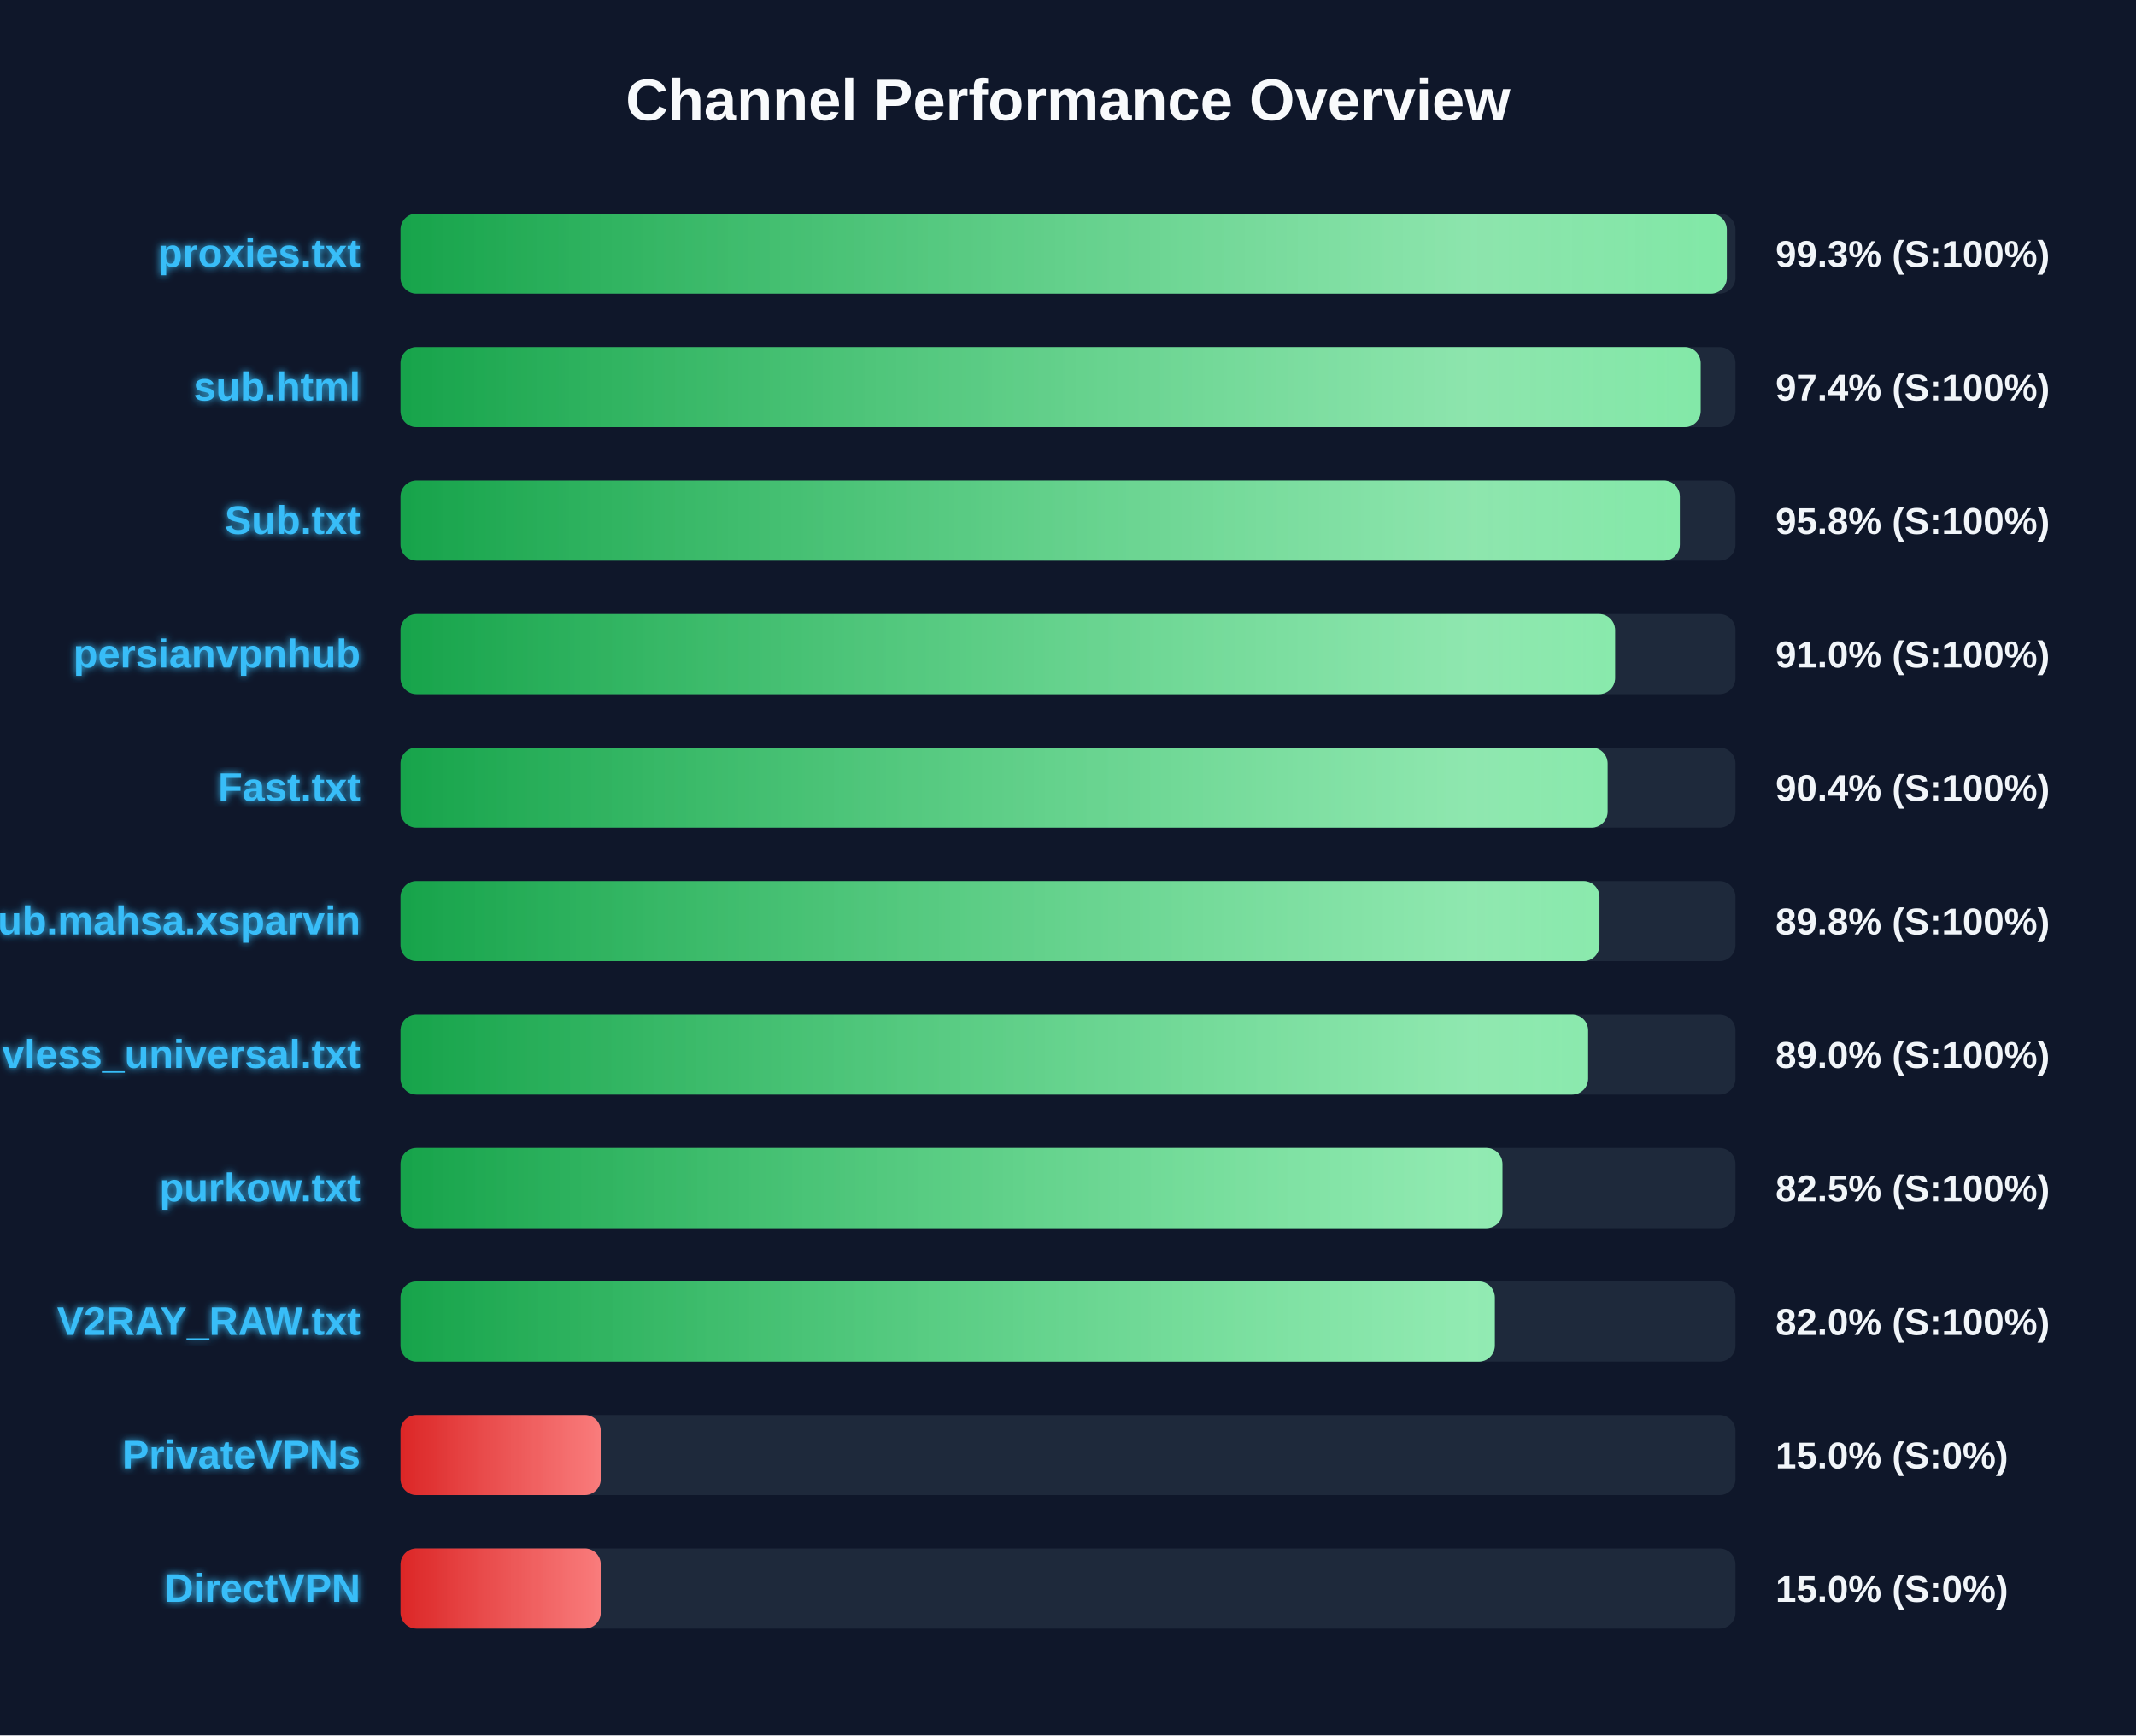
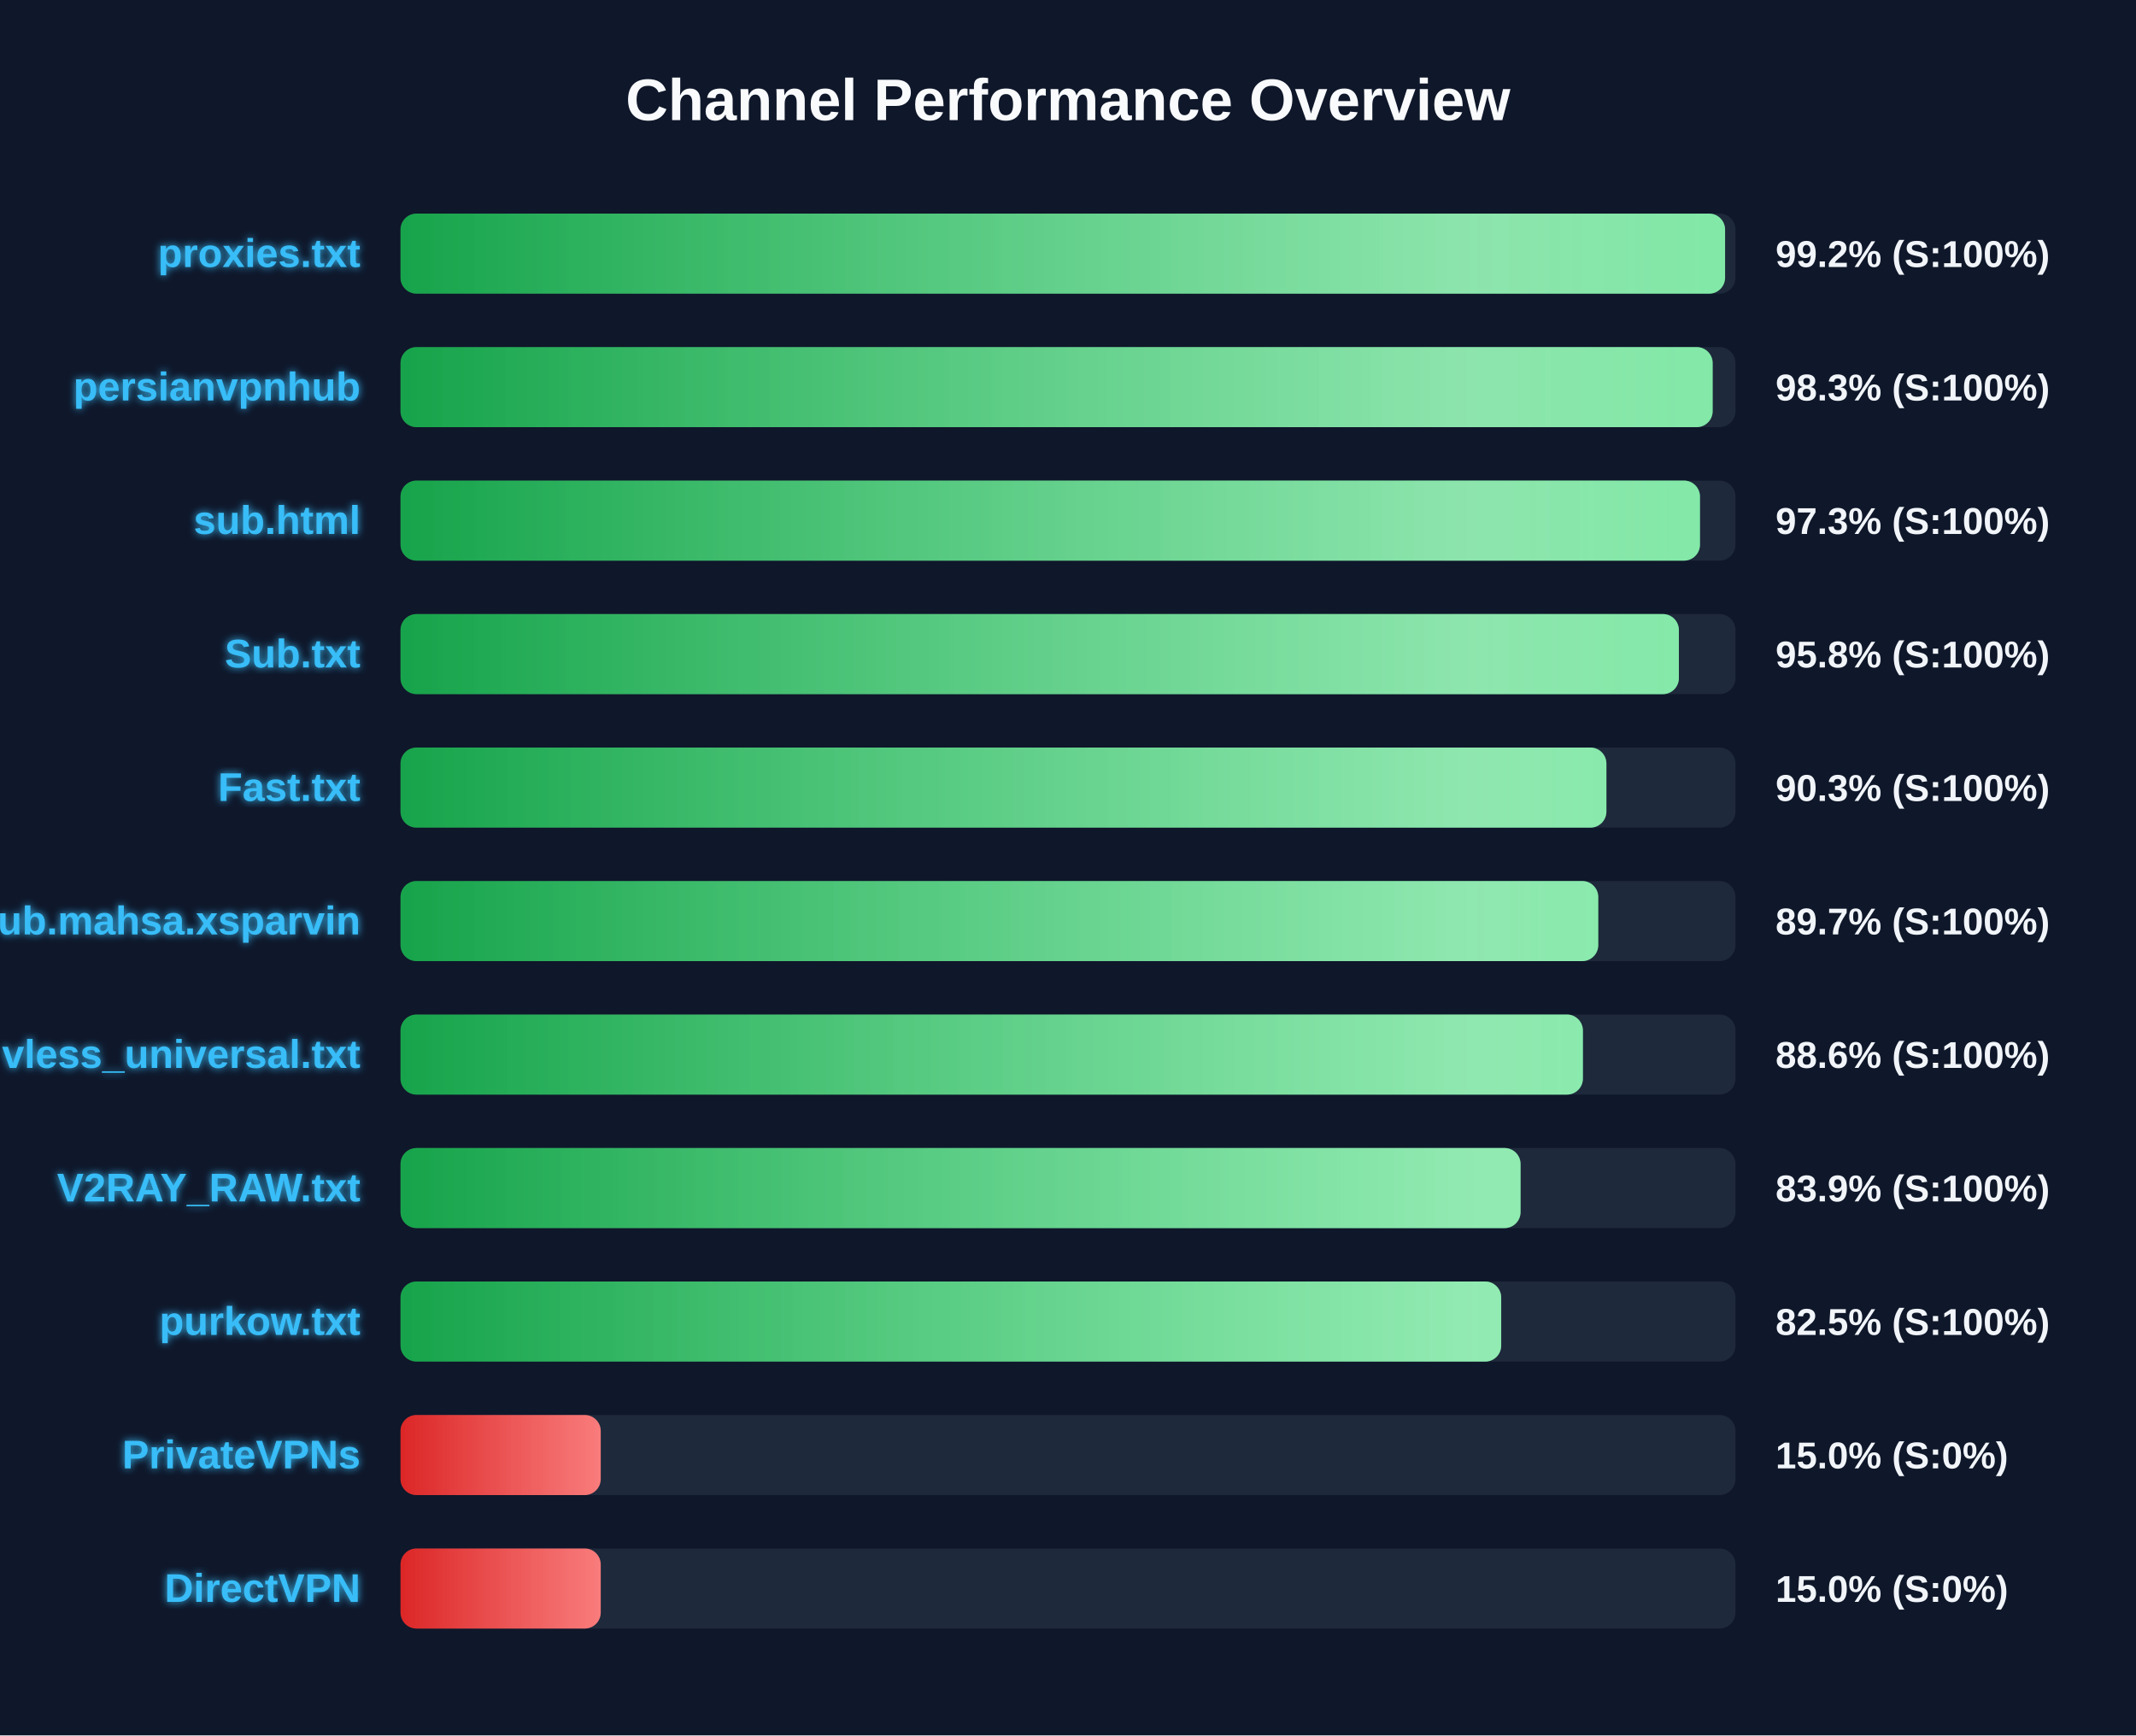
<svg xmlns="http://www.w3.org/2000/svg" width="800" height="650" version="1.1">
  <defs>
    <linearGradient id="grad-green" x1="0%" y1="0%" x2="100%" y2="0%">
      <stop offset="0%" stop-color="#16a34a" />
      <stop offset="100%" stop-color="#4ade80" />
    </linearGradient>
    <linearGradient id="grad-yellow" x1="0%" y1="0%" x2="100%" y2="0%">
      <stop offset="0%" stop-color="#ca8a04" />
      <stop offset="100%" stop-color="#fde047" />
    </linearGradient>
    <linearGradient id="grad-red" x1="0%" y1="0%" x2="100%" y2="0%">
      <stop offset="0%" stop-color="#dc2626" />
      <stop offset="100%" stop-color="#f87171" />
    </linearGradient>
    <linearGradient id="shimmer" x1="0%" y1="0%" x2="100%" y2="0%">
      <stop offset="0%" stop-color="rgba(255,255,255,0)" />
      <stop offset="50%" stop-color="rgba(255,255,255,0.4)" />
      <stop offset="100%" stop-color="rgba(255,255,255,0)" />
    </linearGradient>
    <filter id="glow" x="-20%" y="-20%" width="140%" height="140%">
      <feGaussianBlur stdDeviation="1.5" result="blur" />
      <feComposite in="SourceGraphic" in2="blur" operator="over" />
    </filter>
  </defs>
  <style>
        .bg-rect { fill: #0f172a; }
        .title { font: bold 22px 'Segoe UI', Arial, sans-serif; fill: #f8fafc; }
        .row { font: bold 15px 'Segoe UI', Arial, sans-serif; fill: #38bdf8; filter: url(#glow); }
        .score { font: bold 14px 'Segoe UI', Arial, sans-serif; fill: #f1f5f9; }
        @keyframes shimmer-anim {
            0% { transform: translateX(-100%); }
            100% { transform: translateX(200%); }
        }
        .shimmer-rect {
            animation: shimmer-anim 2.5s infinite linear;
        }
    </style>
  <rect width="100%" height="100%" class="bg-rect" />
  <text x="400" y="45" text-anchor="middle" class="title">Channel Performance Overview</text>
  <rect x="150" y="80" width="500" height="30" fill="#1e293b" rx="6" />
  <clipPath id="clip-0">
-     <rect x="150" y="80" width="496.75" height="30" rx="6" />
+     <rect x="150" y="80" width="496.1" height="30" rx="6" />
  </clipPath>
-   <rect x="150" y="80" width="496.75" height="30" fill="url(#grad-green)" rx="6" />
+   <rect x="150" y="80" width="496.1" height="30" fill="url(#grad-green)" rx="6" />
  <g clip-path="url(#clip-0)">
    <rect x="150" y="80" width="100%" height="30" fill="url(#shimmer)" class="shimmer-rect" />
  </g>
  <text x="135" y="100" text-anchor="end" class="row">proxies.txt</text>
-   <text x="665" y="100" text-anchor="start" class="score">99.3% (S:100%)</text>
+   <text x="665" y="100" text-anchor="start" class="score">99.2% (S:100%)</text>
  <rect x="150" y="130" width="500" height="30" fill="#1e293b" rx="6" />
  <clipPath id="clip-1">
-     <rect x="150" y="130" width="486.95" height="30" rx="6" />
+     <rect x="150" y="130" width="491.45" height="30" rx="6" />
  </clipPath>
-   <rect x="150" y="130" width="486.95" height="30" fill="url(#grad-green)" rx="6" />
+   <rect x="150" y="130" width="491.45" height="30" fill="url(#grad-green)" rx="6" />
  <g clip-path="url(#clip-1)">
    <rect x="150" y="130" width="100%" height="30" fill="url(#shimmer)" class="shimmer-rect" />
  </g>
-   <text x="135" y="150" text-anchor="end" class="row">sub.html</text>
-   <text x="665" y="150" text-anchor="start" class="score">97.4% (S:100%)</text>
+   <text x="135" y="150" text-anchor="end" class="row">persianvpnhub</text>
+   <text x="665" y="150" text-anchor="start" class="score">98.3% (S:100%)</text>
  <rect x="150" y="180" width="500" height="30" fill="#1e293b" rx="6" />
  <clipPath id="clip-2">
-     <rect x="150" y="180" width="479.15" height="30" rx="6" />
+     <rect x="150" y="180" width="486.7" height="30" rx="6" />
  </clipPath>
-   <rect x="150" y="180" width="479.15" height="30" fill="url(#grad-green)" rx="6" />
+   <rect x="150" y="180" width="486.7" height="30" fill="url(#grad-green)" rx="6" />
  <g clip-path="url(#clip-2)">
    <rect x="150" y="180" width="100%" height="30" fill="url(#shimmer)" class="shimmer-rect" />
  </g>
-   <text x="135" y="200" text-anchor="end" class="row">Sub.txt</text>
-   <text x="665" y="200" text-anchor="start" class="score">95.8% (S:100%)</text>
+   <text x="135" y="200" text-anchor="end" class="row">sub.html</text>
+   <text x="665" y="200" text-anchor="start" class="score">97.3% (S:100%)</text>
  <rect x="150" y="230" width="500" height="30" fill="#1e293b" rx="6" />
  <clipPath id="clip-3">
-     <rect x="150" y="230" width="454.9" height="30" rx="6" />
+     <rect x="150" y="230" width="478.8" height="30" rx="6" />
  </clipPath>
-   <rect x="150" y="230" width="454.9" height="30" fill="url(#grad-green)" rx="6" />
+   <rect x="150" y="230" width="478.8" height="30" fill="url(#grad-green)" rx="6" />
  <g clip-path="url(#clip-3)">
    <rect x="150" y="230" width="100%" height="30" fill="url(#shimmer)" class="shimmer-rect" />
  </g>
-   <text x="135" y="250" text-anchor="end" class="row">persianvpnhub</text>
-   <text x="665" y="250" text-anchor="start" class="score">91.0% (S:100%)</text>
+   <text x="135" y="250" text-anchor="end" class="row">Sub.txt</text>
+   <text x="665" y="250" text-anchor="start" class="score">95.8% (S:100%)</text>
  <rect x="150" y="280" width="500" height="30" fill="#1e293b" rx="6" />
  <clipPath id="clip-4">
-     <rect x="150" y="280" width="452.1" height="30" rx="6" />
+     <rect x="150" y="280" width="451.65" height="30" rx="6" />
  </clipPath>
-   <rect x="150" y="280" width="452.1" height="30" fill="url(#grad-green)" rx="6" />
+   <rect x="150" y="280" width="451.65" height="30" fill="url(#grad-green)" rx="6" />
  <g clip-path="url(#clip-4)">
    <rect x="150" y="280" width="100%" height="30" fill="url(#shimmer)" class="shimmer-rect" />
  </g>
  <text x="135" y="300" text-anchor="end" class="row">Fast.txt</text>
-   <text x="665" y="300" text-anchor="start" class="score">90.4% (S:100%)</text>
+   <text x="665" y="300" text-anchor="start" class="score">90.3% (S:100%)</text>
  <rect x="150" y="330" width="500" height="30" fill="#1e293b" rx="6" />
  <clipPath id="clip-5">
-     <rect x="150" y="330" width="449.05" height="30" rx="6" />
+     <rect x="150" y="330" width="448.6" height="30" rx="6" />
  </clipPath>
-   <rect x="150" y="330" width="449.05" height="30" fill="url(#grad-green)" rx="6" />
+   <rect x="150" y="330" width="448.6" height="30" fill="url(#grad-green)" rx="6" />
  <g clip-path="url(#clip-5)">
    <rect x="150" y="330" width="100%" height="30" fill="url(#shimmer)" class="shimmer-rect" />
  </g>
  <text x="135" y="350" text-anchor="end" class="row">Sub.mahsa.xsparvin</text>
-   <text x="665" y="350" text-anchor="start" class="score">89.8% (S:100%)</text>
+   <text x="665" y="350" text-anchor="start" class="score">89.7% (S:100%)</text>
  <rect x="150" y="380" width="500" height="30" fill="#1e293b" rx="6" />
  <clipPath id="clip-6">
-     <rect x="150" y="380" width="444.8" height="30" rx="6" />
+     <rect x="150" y="380" width="442.85" height="30" rx="6" />
  </clipPath>
-   <rect x="150" y="380" width="444.8" height="30" fill="url(#grad-green)" rx="6" />
+   <rect x="150" y="380" width="442.85" height="30" fill="url(#grad-green)" rx="6" />
  <g clip-path="url(#clip-6)">
    <rect x="150" y="380" width="100%" height="30" fill="url(#shimmer)" class="shimmer-rect" />
  </g>
  <text x="135" y="400" text-anchor="end" class="row">vless_universal.txt</text>
-   <text x="665" y="400" text-anchor="start" class="score">89.0% (S:100%)</text>
+   <text x="665" y="400" text-anchor="start" class="score">88.6% (S:100%)</text>
  <rect x="150" y="430" width="500" height="30" fill="#1e293b" rx="6" />
  <clipPath id="clip-7">
-     <rect x="150" y="430" width="412.7" height="30" rx="6" />
+     <rect x="150" y="430" width="419.5" height="30" rx="6" />
  </clipPath>
-   <rect x="150" y="430" width="412.7" height="30" fill="url(#grad-green)" rx="6" />
+   <rect x="150" y="430" width="419.5" height="30" fill="url(#grad-green)" rx="6" />
  <g clip-path="url(#clip-7)">
    <rect x="150" y="430" width="100%" height="30" fill="url(#shimmer)" class="shimmer-rect" />
  </g>
-   <text x="135" y="450" text-anchor="end" class="row">purkow.txt</text>
-   <text x="665" y="450" text-anchor="start" class="score">82.5% (S:100%)</text>
+   <text x="135" y="450" text-anchor="end" class="row">V2RAY_RAW.txt</text>
+   <text x="665" y="450" text-anchor="start" class="score">83.9% (S:100%)</text>
  <rect x="150" y="480" width="500" height="30" fill="#1e293b" rx="6" />
  <clipPath id="clip-8">
-     <rect x="150" y="480" width="409.85" height="30" rx="6" />
+     <rect x="150" y="480" width="412.25" height="30" rx="6" />
  </clipPath>
-   <rect x="150" y="480" width="409.85" height="30" fill="url(#grad-green)" rx="6" />
+   <rect x="150" y="480" width="412.25" height="30" fill="url(#grad-green)" rx="6" />
  <g clip-path="url(#clip-8)">
    <rect x="150" y="480" width="100%" height="30" fill="url(#shimmer)" class="shimmer-rect" />
  </g>
-   <text x="135" y="500" text-anchor="end" class="row">V2RAY_RAW.txt</text>
-   <text x="665" y="500" text-anchor="start" class="score">82.0% (S:100%)</text>
+   <text x="135" y="500" text-anchor="end" class="row">purkow.txt</text>
+   <text x="665" y="500" text-anchor="start" class="score">82.5% (S:100%)</text>
  <rect x="150" y="530" width="500" height="30" fill="#1e293b" rx="6" />
  <clipPath id="clip-9">
    <rect x="150" y="530" width="75.0" height="30" rx="6" />
  </clipPath>
  <rect x="150" y="530" width="75.0" height="30" fill="url(#grad-red)" rx="6" />
  <g clip-path="url(#clip-9)">
    <rect x="150" y="530" width="100%" height="30" fill="url(#shimmer)" class="shimmer-rect" />
  </g>
  <text x="135" y="550" text-anchor="end" class="row">PrivateVPNs</text>
  <text x="665" y="550" text-anchor="start" class="score">15.0% (S:0%)</text>
  <rect x="150" y="580" width="500" height="30" fill="#1e293b" rx="6" />
  <clipPath id="clip-10">
    <rect x="150" y="580" width="75.0" height="30" rx="6" />
  </clipPath>
  <rect x="150" y="580" width="75.0" height="30" fill="url(#grad-red)" rx="6" />
  <g clip-path="url(#clip-10)">
    <rect x="150" y="580" width="100%" height="30" fill="url(#shimmer)" class="shimmer-rect" />
  </g>
  <text x="135" y="600" text-anchor="end" class="row">DirectVPN</text>
  <text x="665" y="600" text-anchor="start" class="score">15.0% (S:0%)</text>
</svg>
